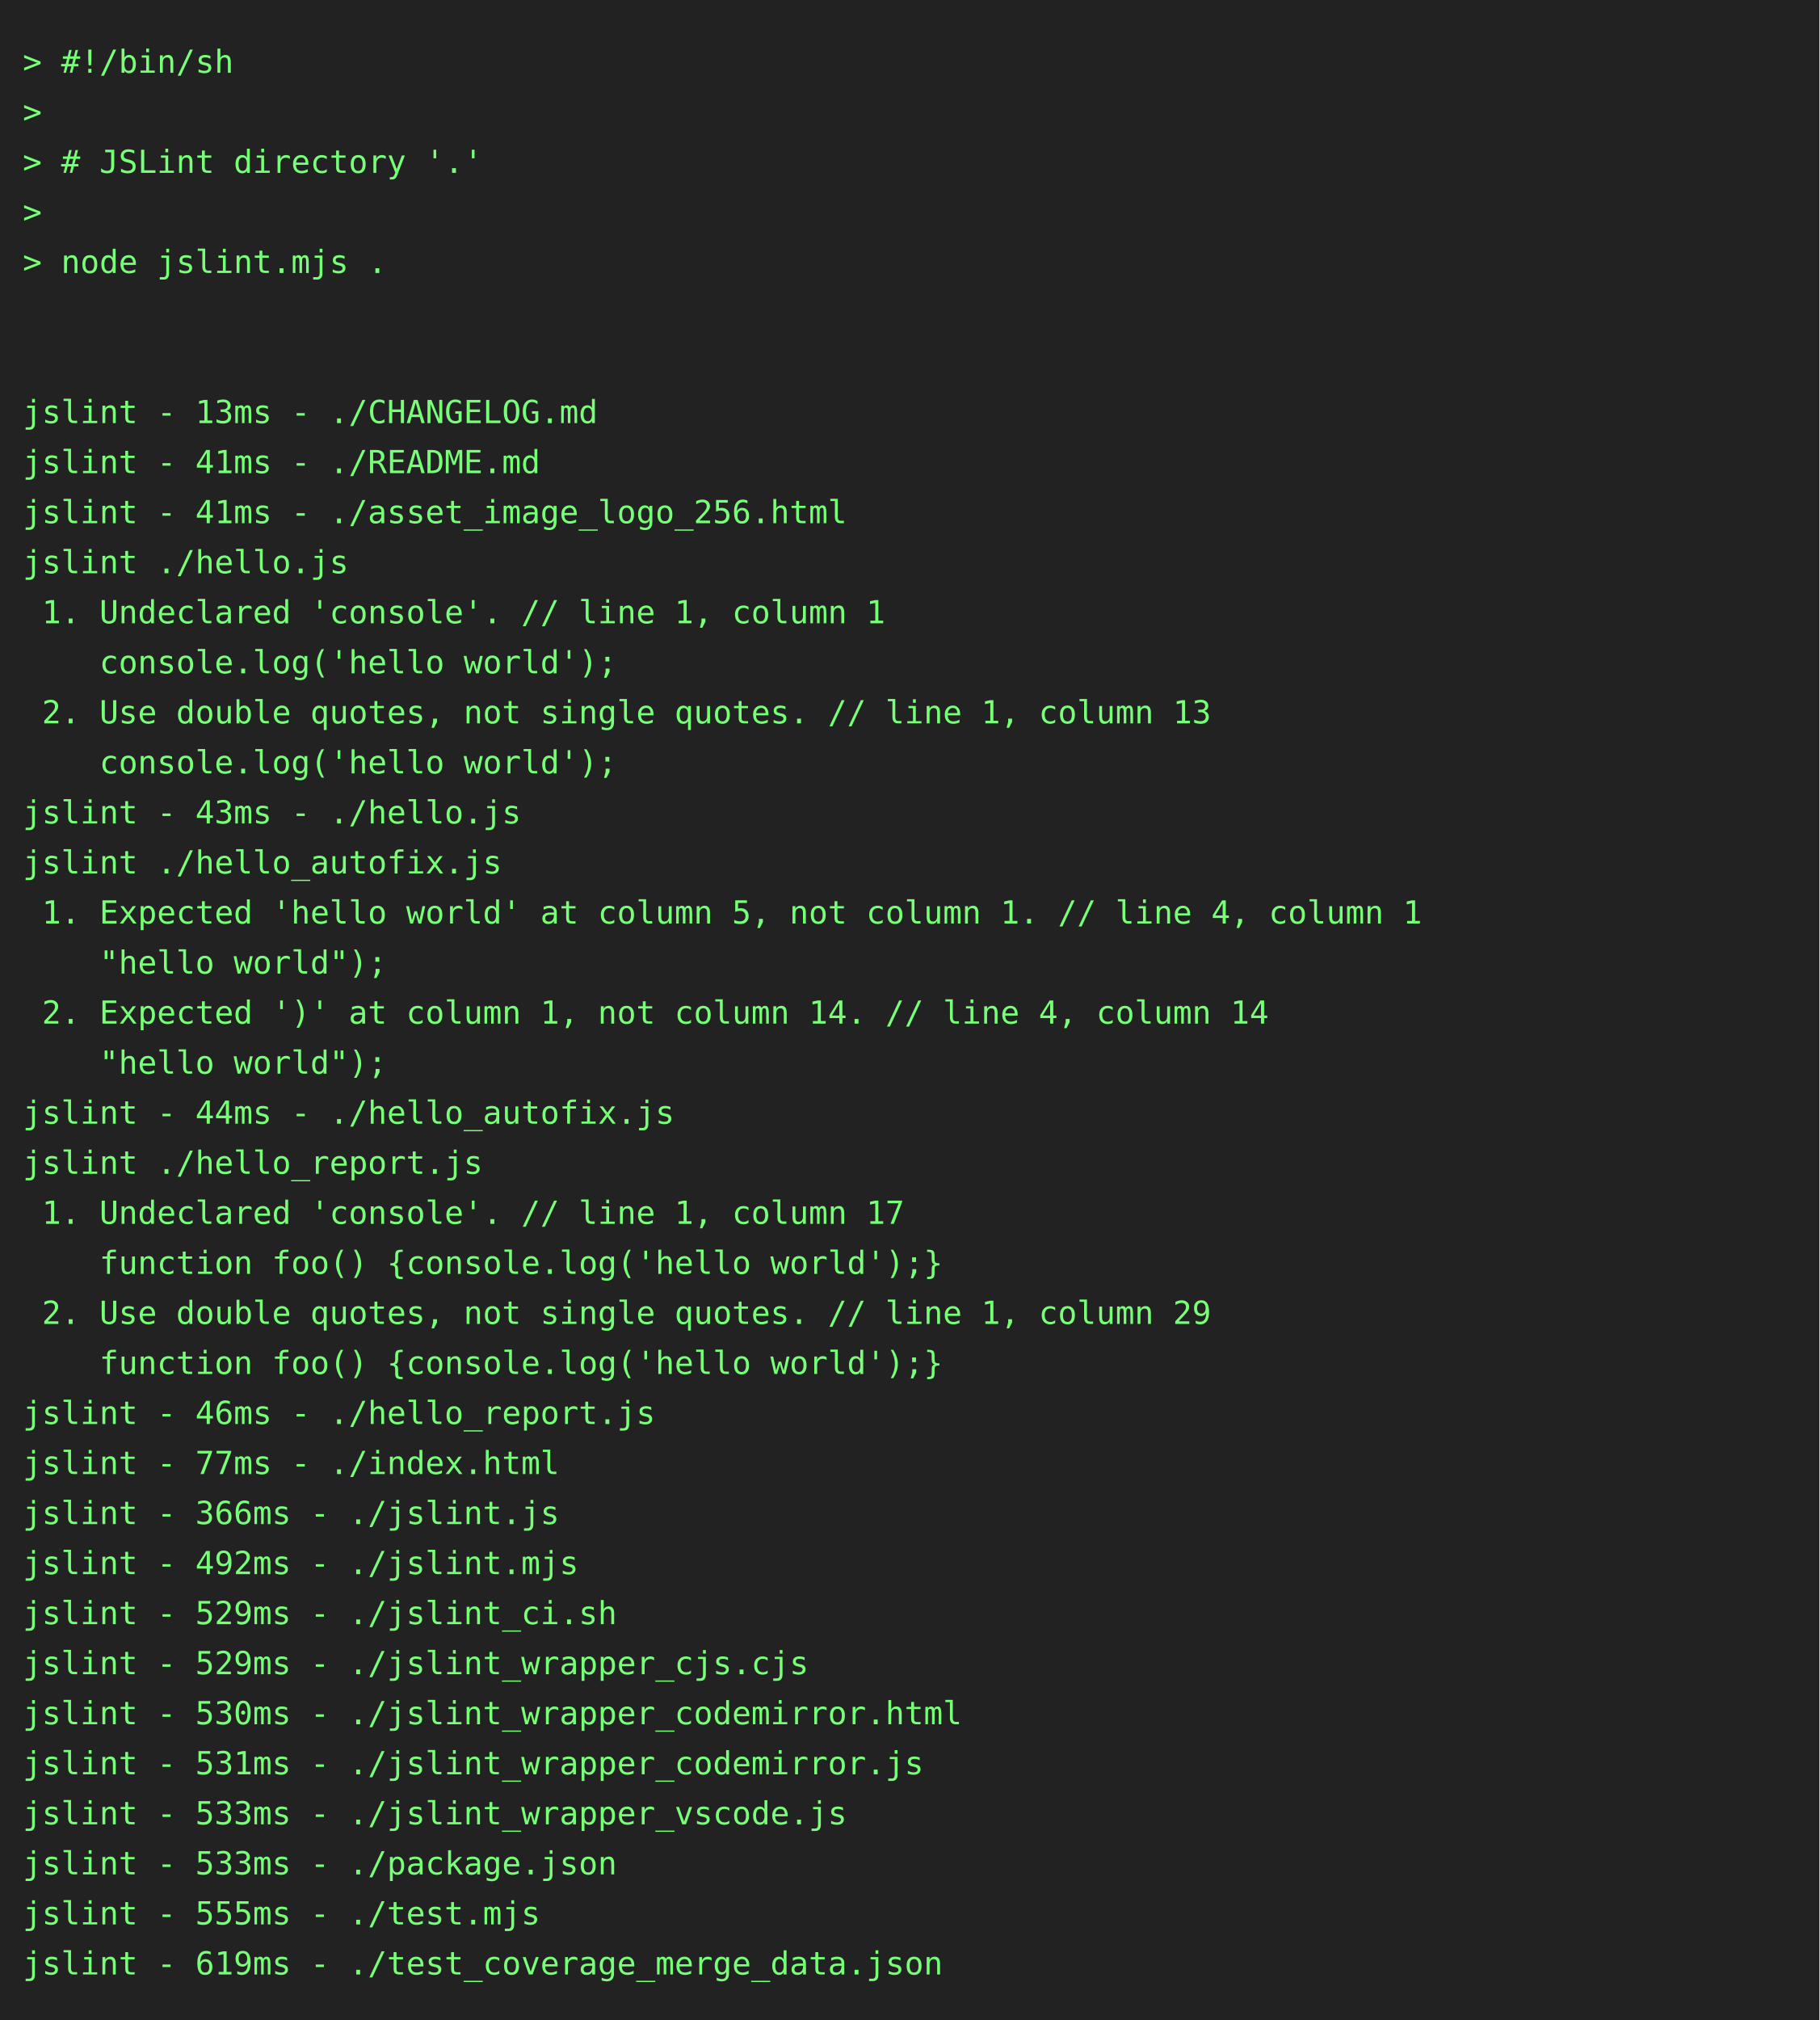
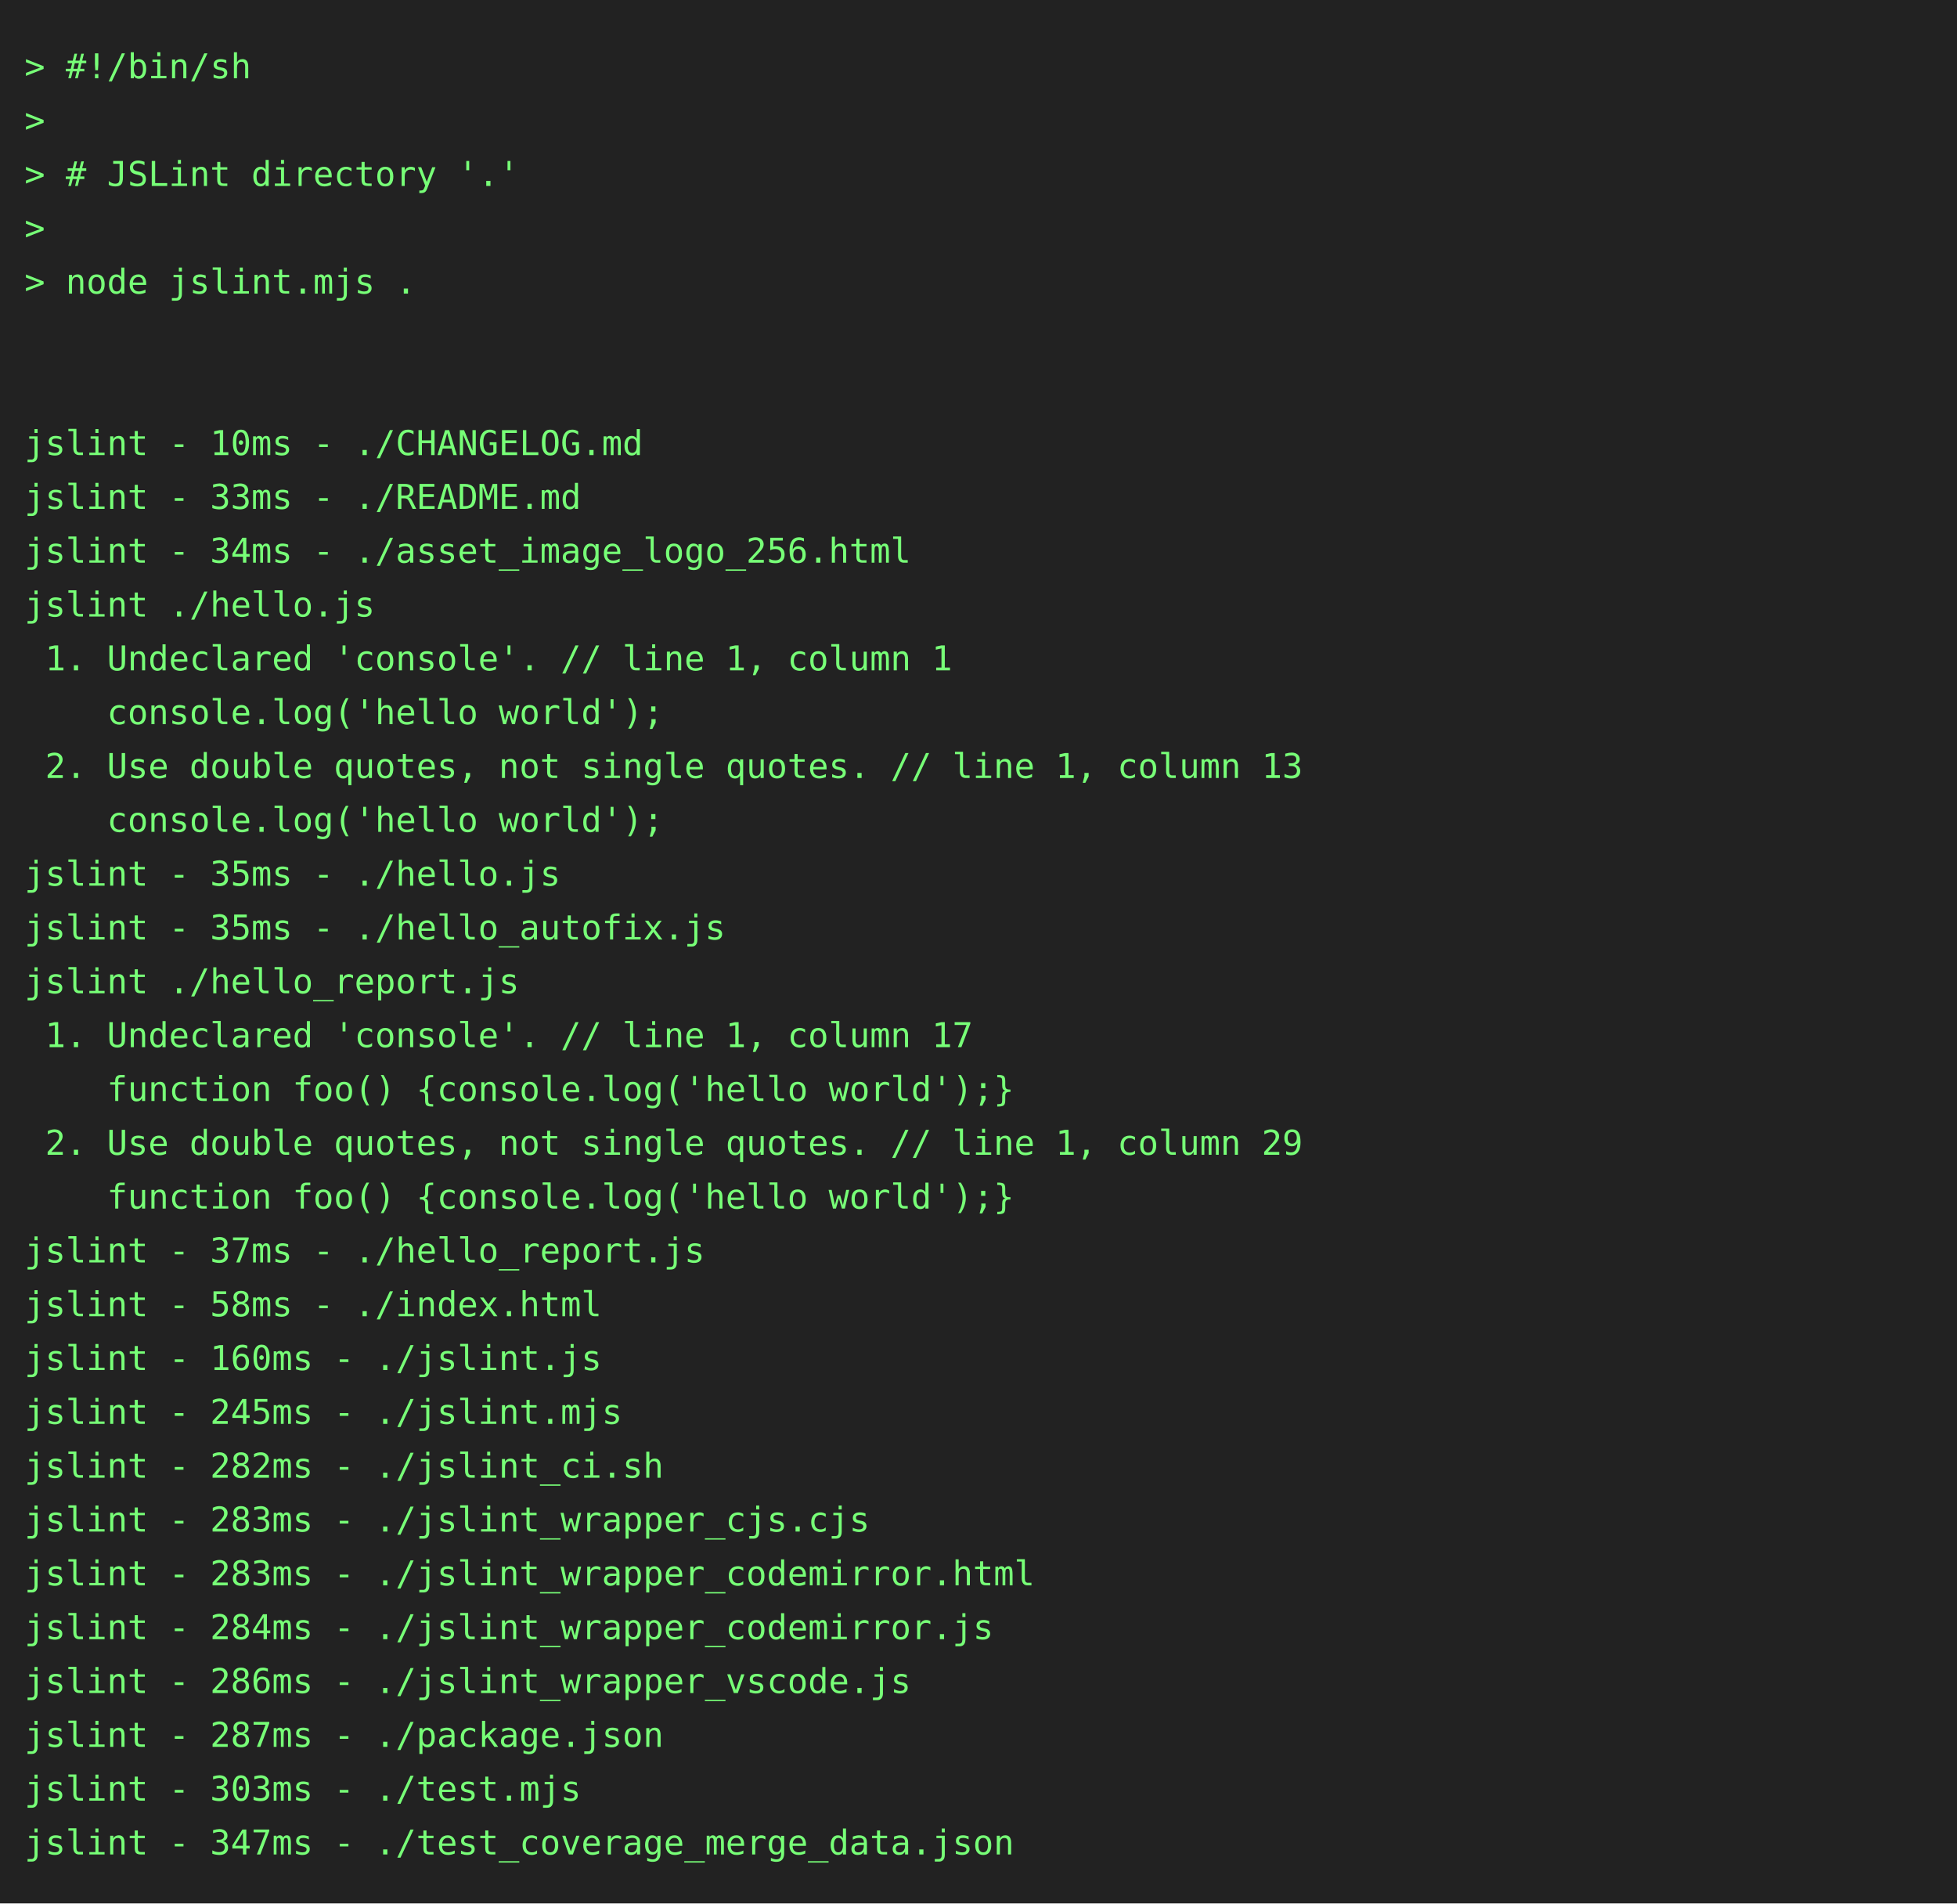
- <svg xmlns="http://www.w3.org/2000/svg" height="888" width="800">
-   <rect height="888" fill="#222" width="800" />
+ <svg xmlns="http://www.w3.org/2000/svg" height="778" width="800">
+   <rect height="778" fill="#222" width="800" />
  <text fill="#7f7" font-family="consolas, menlo, monospace" font-size="14" xml:space="preserve">
    <tspan lengthAdjust="spacingAndGlyphs" textLength="768" x="10" y="32">&gt; #!/bin/sh                                                                                      </tspan>
    <tspan lengthAdjust="spacingAndGlyphs" textLength="768" x="10" y="54">&gt;                                                                                                </tspan>
    <tspan lengthAdjust="spacingAndGlyphs" textLength="768" x="10" y="76">&gt; # JSLint directory '.'                                                                         </tspan>
    <tspan lengthAdjust="spacingAndGlyphs" textLength="768" x="10" y="98">&gt;                                                                                                </tspan>
    <tspan lengthAdjust="spacingAndGlyphs" textLength="768" x="10" y="120">&gt; node jslint.mjs .                                                                              </tspan>
    <tspan lengthAdjust="spacingAndGlyphs" textLength="768" x="10" y="142">                                                                                                 </tspan>
    <tspan lengthAdjust="spacingAndGlyphs" textLength="768" x="10" y="164">                                                                                                 </tspan>
-     <tspan lengthAdjust="spacingAndGlyphs" textLength="768" x="10" y="186">jslint - 13ms - ./CHANGELOG.md                                                                   </tspan>
-     <tspan lengthAdjust="spacingAndGlyphs" textLength="768" x="10" y="208">jslint - 41ms - ./README.md                                                                      </tspan>
-     <tspan lengthAdjust="spacingAndGlyphs" textLength="768" x="10" y="230">jslint - 41ms - ./asset_image_logo_256.html                                                      </tspan>
+     <tspan lengthAdjust="spacingAndGlyphs" textLength="768" x="10" y="186">jslint - 10ms - ./CHANGELOG.md                                                                   </tspan>
+     <tspan lengthAdjust="spacingAndGlyphs" textLength="768" x="10" y="208">jslint - 33ms - ./README.md                                                                      </tspan>
+     <tspan lengthAdjust="spacingAndGlyphs" textLength="768" x="10" y="230">jslint - 34ms - ./asset_image_logo_256.html                                                      </tspan>
    <tspan lengthAdjust="spacingAndGlyphs" textLength="768" x="10" y="252">jslint ./hello.js                                                                                </tspan>
    <tspan lengthAdjust="spacingAndGlyphs" textLength="768" x="10" y="274"> 1. Undeclared 'console'. // line 1, column 1                                                    </tspan>
    <tspan lengthAdjust="spacingAndGlyphs" textLength="768" x="10" y="296">    console.log('hello world');                                                                  </tspan>
    <tspan lengthAdjust="spacingAndGlyphs" textLength="768" x="10" y="318"> 2. Use double quotes, not single quotes. // line 1, column 13                                   </tspan>
    <tspan lengthAdjust="spacingAndGlyphs" textLength="768" x="10" y="340">    console.log('hello world');                                                                  </tspan>
-     <tspan lengthAdjust="spacingAndGlyphs" textLength="768" x="10" y="362">jslint - 43ms - ./hello.js                                                                       </tspan>
-     <tspan lengthAdjust="spacingAndGlyphs" textLength="768" x="10" y="384">jslint ./hello_autofix.js                                                                        </tspan>
-     <tspan lengthAdjust="spacingAndGlyphs" textLength="768" x="10" y="406"> 1. Expected 'hello world' at column 5, not column 1. // line 4, column 1                        </tspan>
-     <tspan lengthAdjust="spacingAndGlyphs" textLength="768" x="10" y="428">    "hello world");                                                                              </tspan>
-     <tspan lengthAdjust="spacingAndGlyphs" textLength="768" x="10" y="450"> 2. Expected ')' at column 1, not column 14. // line 4, column 14                                </tspan>
-     <tspan lengthAdjust="spacingAndGlyphs" textLength="768" x="10" y="472">    "hello world");                                                                              </tspan>
-     <tspan lengthAdjust="spacingAndGlyphs" textLength="768" x="10" y="494">jslint - 44ms - ./hello_autofix.js                                                               </tspan>
-     <tspan lengthAdjust="spacingAndGlyphs" textLength="768" x="10" y="516">jslint ./hello_report.js                                                                         </tspan>
-     <tspan lengthAdjust="spacingAndGlyphs" textLength="768" x="10" y="538"> 1. Undeclared 'console'. // line 1, column 17                                                   </tspan>
-     <tspan lengthAdjust="spacingAndGlyphs" textLength="768" x="10" y="560">    function foo() {console.log('hello world');}                                                 </tspan>
-     <tspan lengthAdjust="spacingAndGlyphs" textLength="768" x="10" y="582"> 2. Use double quotes, not single quotes. // line 1, column 29                                   </tspan>
-     <tspan lengthAdjust="spacingAndGlyphs" textLength="768" x="10" y="604">    function foo() {console.log('hello world');}                                                 </tspan>
-     <tspan lengthAdjust="spacingAndGlyphs" textLength="768" x="10" y="626">jslint - 46ms - ./hello_report.js                                                                </tspan>
-     <tspan lengthAdjust="spacingAndGlyphs" textLength="768" x="10" y="648">jslint - 77ms - ./index.html                                                                     </tspan>
-     <tspan lengthAdjust="spacingAndGlyphs" textLength="768" x="10" y="670">jslint - 366ms - ./jslint.js                                                                     </tspan>
-     <tspan lengthAdjust="spacingAndGlyphs" textLength="768" x="10" y="692">jslint - 492ms - ./jslint.mjs                                                                    </tspan>
-     <tspan lengthAdjust="spacingAndGlyphs" textLength="768" x="10" y="714">jslint - 529ms - ./jslint_ci.sh                                                                  </tspan>
-     <tspan lengthAdjust="spacingAndGlyphs" textLength="768" x="10" y="736">jslint - 529ms - ./jslint_wrapper_cjs.cjs                                                        </tspan>
-     <tspan lengthAdjust="spacingAndGlyphs" textLength="768" x="10" y="758">jslint - 530ms - ./jslint_wrapper_codemirror.html                                                </tspan>
-     <tspan lengthAdjust="spacingAndGlyphs" textLength="768" x="10" y="780">jslint - 531ms - ./jslint_wrapper_codemirror.js                                                  </tspan>
-     <tspan lengthAdjust="spacingAndGlyphs" textLength="768" x="10" y="802">jslint - 533ms - ./jslint_wrapper_vscode.js                                                      </tspan>
-     <tspan lengthAdjust="spacingAndGlyphs" textLength="768" x="10" y="824">jslint - 533ms - ./package.json                                                                  </tspan>
-     <tspan lengthAdjust="spacingAndGlyphs" textLength="768" x="10" y="846">jslint - 555ms - ./test.mjs                                                                      </tspan>
-     <tspan lengthAdjust="spacingAndGlyphs" textLength="768" x="10" y="868">jslint - 619ms - ./test_coverage_merge_data.json                                                 </tspan>
+     <tspan lengthAdjust="spacingAndGlyphs" textLength="768" x="10" y="362">jslint - 35ms - ./hello.js                                                                       </tspan>
+     <tspan lengthAdjust="spacingAndGlyphs" textLength="768" x="10" y="384">jslint - 35ms - ./hello_autofix.js                                                               </tspan>
+     <tspan lengthAdjust="spacingAndGlyphs" textLength="768" x="10" y="406">jslint ./hello_report.js                                                                         </tspan>
+     <tspan lengthAdjust="spacingAndGlyphs" textLength="768" x="10" y="428"> 1. Undeclared 'console'. // line 1, column 17                                                   </tspan>
+     <tspan lengthAdjust="spacingAndGlyphs" textLength="768" x="10" y="450">    function foo() {console.log('hello world');}                                                 </tspan>
+     <tspan lengthAdjust="spacingAndGlyphs" textLength="768" x="10" y="472"> 2. Use double quotes, not single quotes. // line 1, column 29                                   </tspan>
+     <tspan lengthAdjust="spacingAndGlyphs" textLength="768" x="10" y="494">    function foo() {console.log('hello world');}                                                 </tspan>
+     <tspan lengthAdjust="spacingAndGlyphs" textLength="768" x="10" y="516">jslint - 37ms - ./hello_report.js                                                                </tspan>
+     <tspan lengthAdjust="spacingAndGlyphs" textLength="768" x="10" y="538">jslint - 58ms - ./index.html                                                                     </tspan>
+     <tspan lengthAdjust="spacingAndGlyphs" textLength="768" x="10" y="560">jslint - 160ms - ./jslint.js                                                                     </tspan>
+     <tspan lengthAdjust="spacingAndGlyphs" textLength="768" x="10" y="582">jslint - 245ms - ./jslint.mjs                                                                    </tspan>
+     <tspan lengthAdjust="spacingAndGlyphs" textLength="768" x="10" y="604">jslint - 282ms - ./jslint_ci.sh                                                                  </tspan>
+     <tspan lengthAdjust="spacingAndGlyphs" textLength="768" x="10" y="626">jslint - 283ms - ./jslint_wrapper_cjs.cjs                                                        </tspan>
+     <tspan lengthAdjust="spacingAndGlyphs" textLength="768" x="10" y="648">jslint - 283ms - ./jslint_wrapper_codemirror.html                                                </tspan>
+     <tspan lengthAdjust="spacingAndGlyphs" textLength="768" x="10" y="670">jslint - 284ms - ./jslint_wrapper_codemirror.js                                                  </tspan>
+     <tspan lengthAdjust="spacingAndGlyphs" textLength="768" x="10" y="692">jslint - 286ms - ./jslint_wrapper_vscode.js                                                      </tspan>
+     <tspan lengthAdjust="spacingAndGlyphs" textLength="768" x="10" y="714">jslint - 287ms - ./package.json                                                                  </tspan>
+     <tspan lengthAdjust="spacingAndGlyphs" textLength="768" x="10" y="736">jslint - 303ms - ./test.mjs                                                                      </tspan>
+     <tspan lengthAdjust="spacingAndGlyphs" textLength="768" x="10" y="758">jslint - 347ms - ./test_coverage_merge_data.json                                                 </tspan>
  </text>
</svg>
